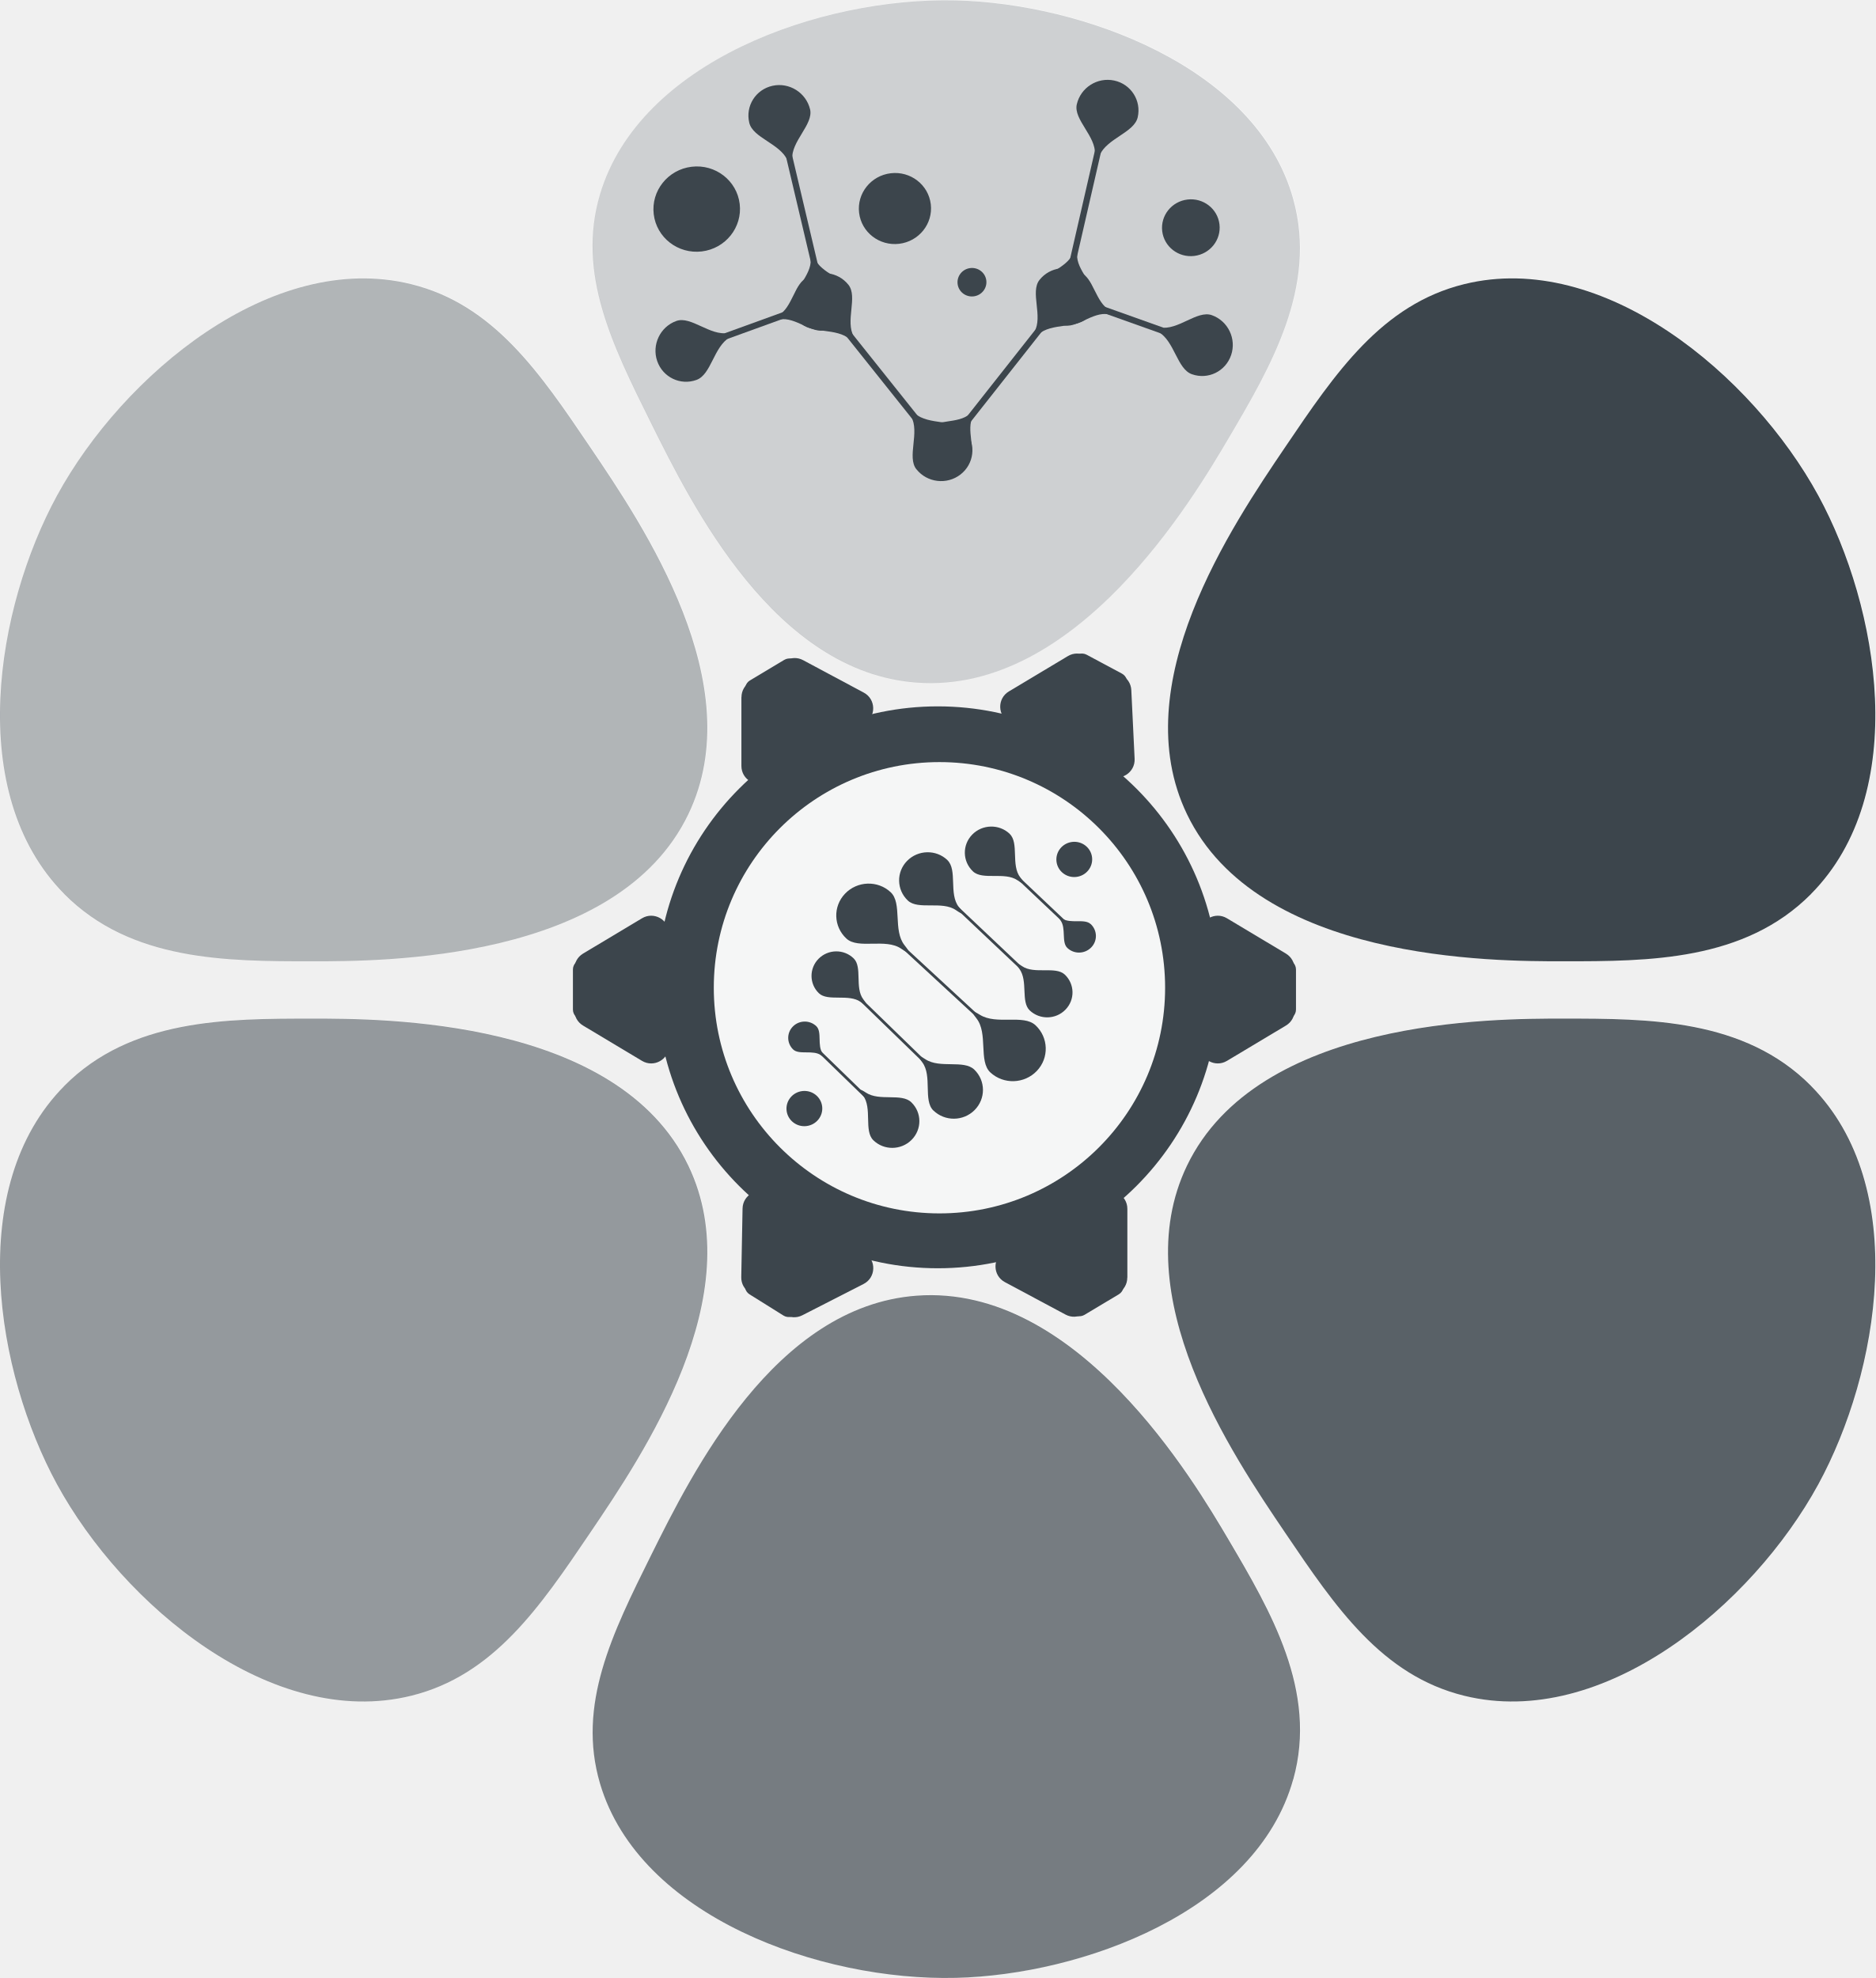
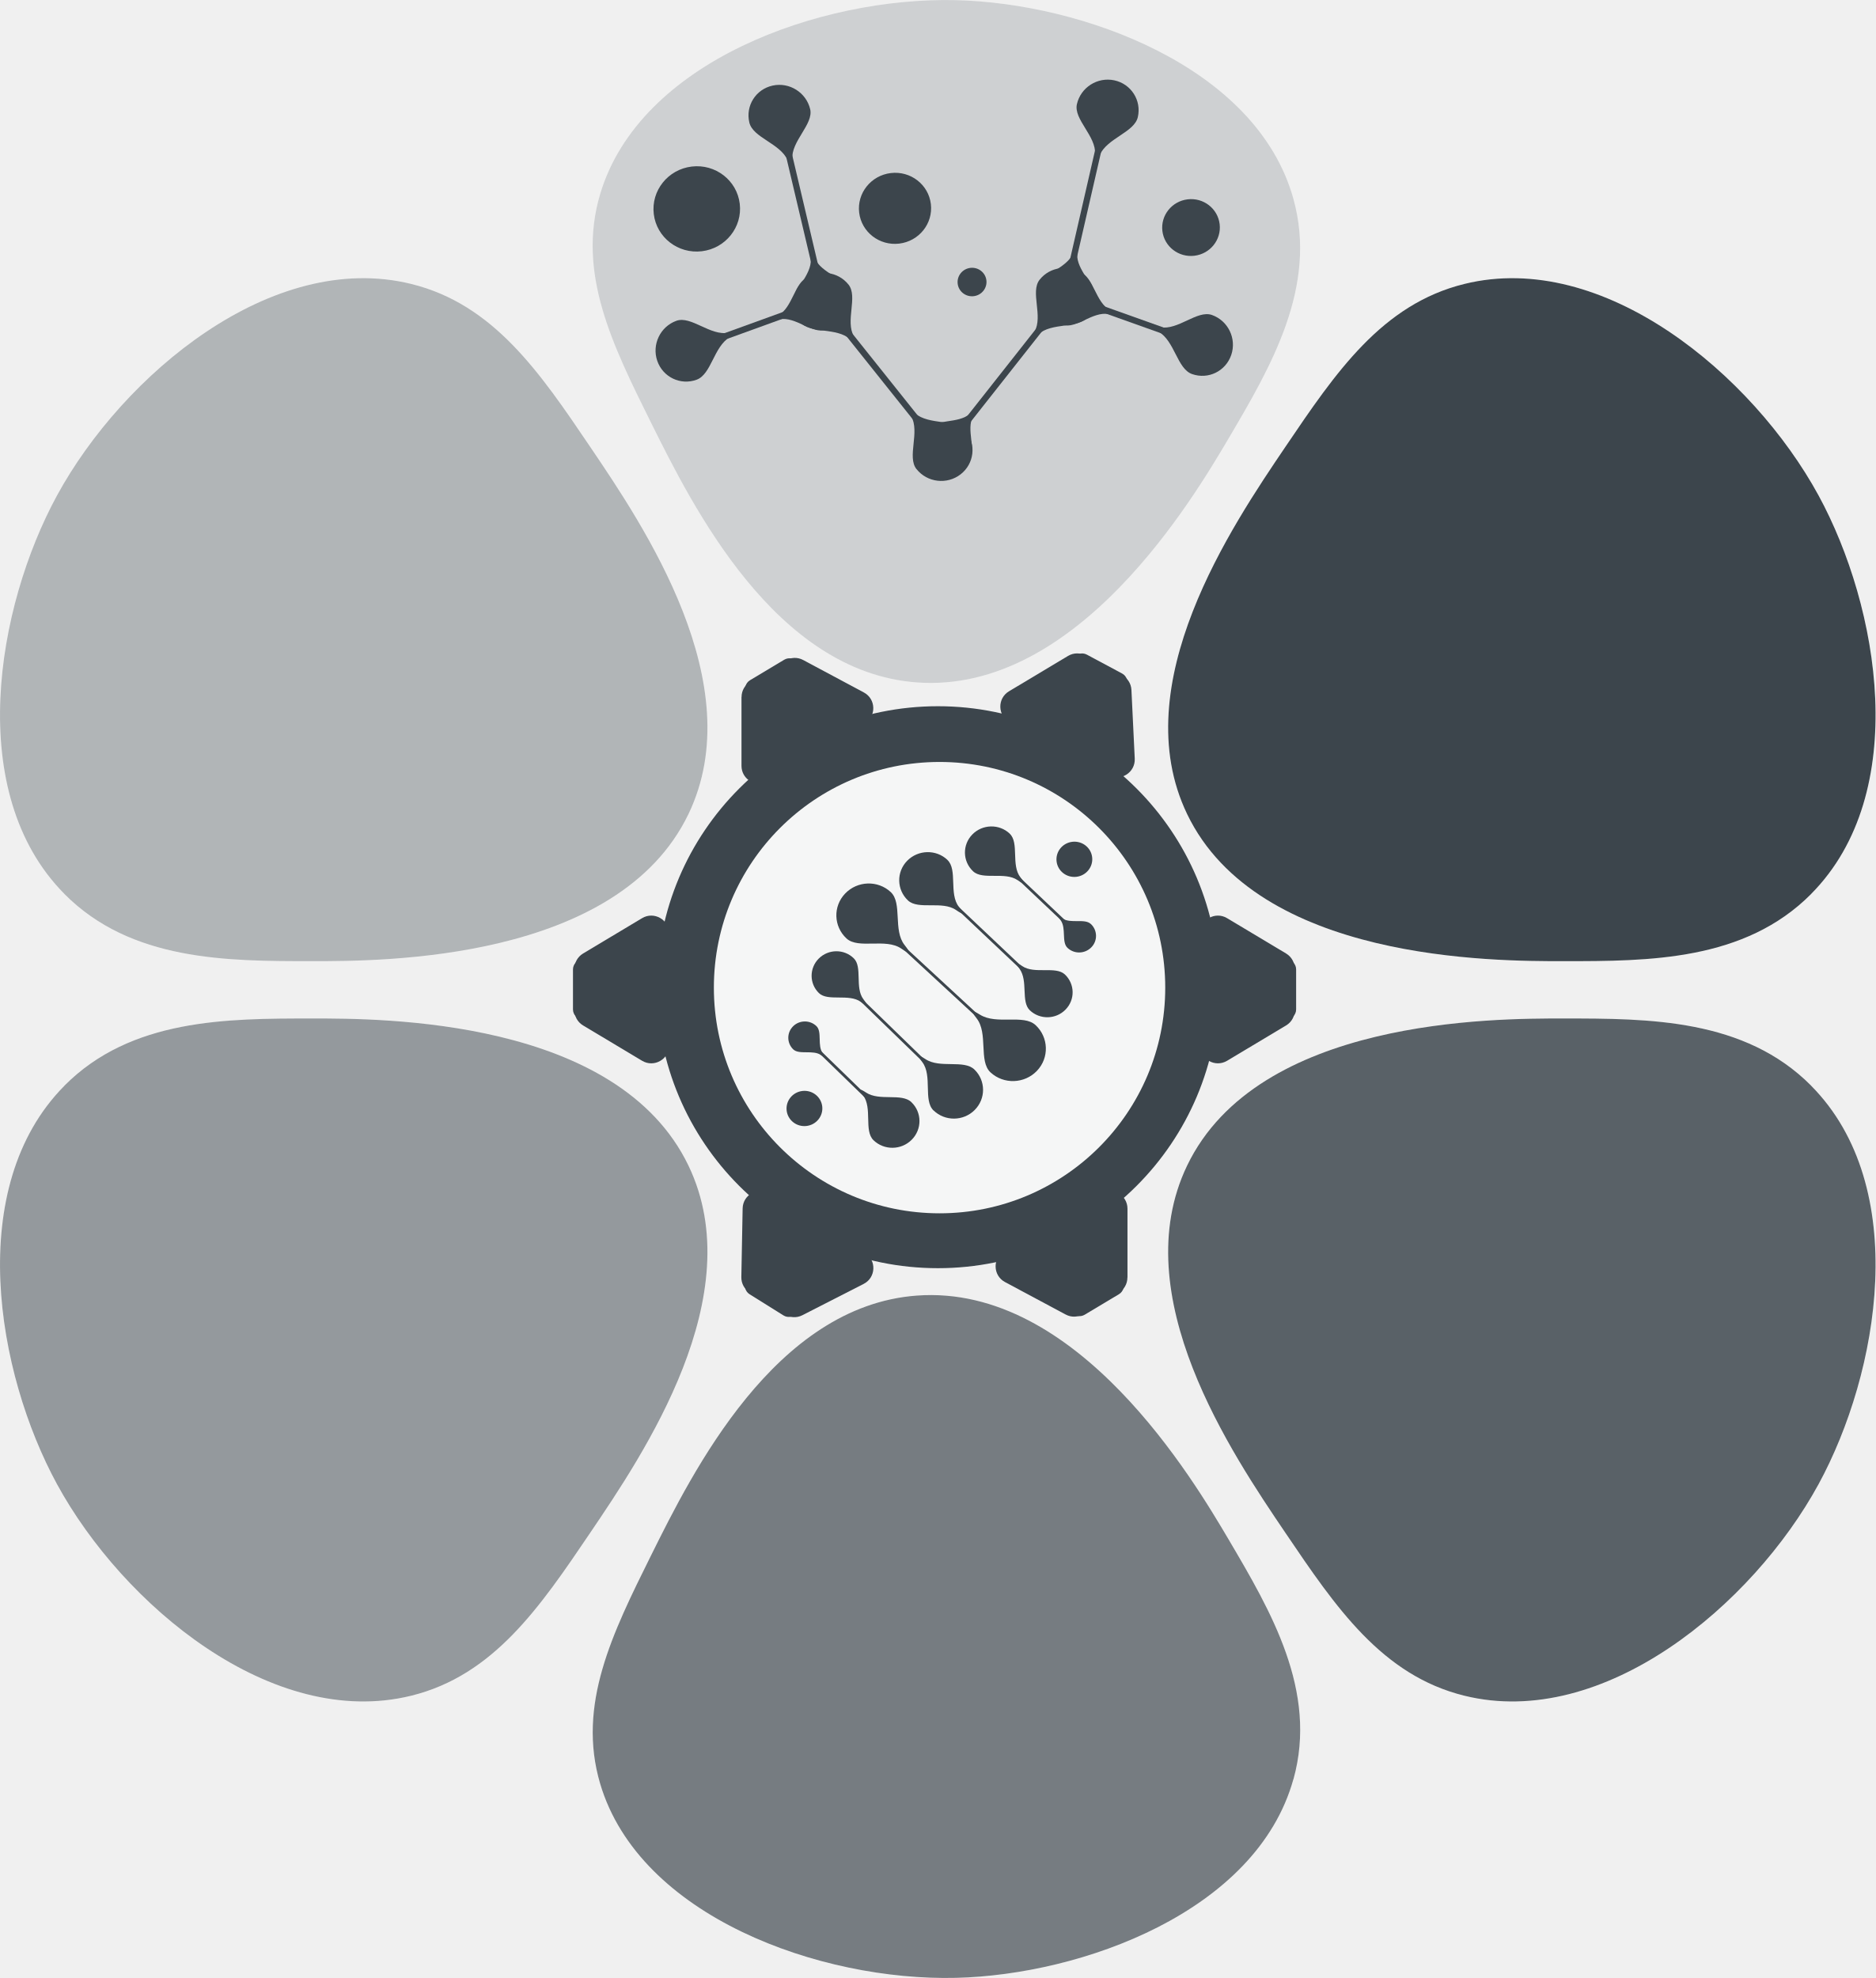
- <svg xmlns="http://www.w3.org/2000/svg" viewBox="0 0 260.83 275.07">
+ <svg xmlns="http://www.w3.org/2000/svg" viewBox="0 0 260.79 275.04">
  <defs>
    <style>
      .cls-1 {
        stroke-width: .39px;
      }

      .cls-1, .cls-2 {
        fill: none;
        stroke: #3c454c;
        stroke-miterlimit: 10;
      }

      .cls-3 {
        opacity: .25;
      }

      .cls-3, .cls-4, .cls-5, .cls-6, .cls-7, .cls-8 {
        fill: #3c454c;
      }

      .cls-4 {
        opacity: .7;
      }

      .cls-5 {
        opacity: .85;
      }

      .cls-6 {
        opacity: .55;
      }

      .cls-7 {
        opacity: .4;
      }

      .cls-2 {
        stroke-width: .87px;
      }

      .cls-9 {
        fill: #fff;
      }

      .cls-10 {
        fill: #f5f6f6;
      }
    </style>
  </defs>
  <g id="Layer_0" data-name="Layer 0">
-     <path class="cls-9" d="M251.88,124.29c13.92-14.04,9.47-39.88,1.02-55.4-9.16-16.8-29.91-34.17-49.24-29.41-11.47,2.82-17.91,12.33-24.87,22.62-7.49,11.06-22.36,33.04-13.69,51.09,9.84,20.48,42.59,20.47,52.37,20.46,11.82,0,25.14-.01,34.41-9.35Z" />
-     <path class="cls-9" d="M179.88,27.64C174.74,9.2,150.43.44,132.97.02c-18.9-.46-44.01,8.52-49.49,26.99-3.25,10.97,1.71,20.94,7.07,31.74,5.77,11.61,17.22,34.68,36.95,36.14,22.39,1.66,38.55-25.76,43.38-33.94,5.83-9.9,12.41-21.05,9-33.31Z" />
-     <path class="cls-9" d="M8.99,150.98c-13.92,14.04-9.47,39.88-1.02,55.4,9.16,16.8,29.91,34.17,49.24,29.41,11.47-2.82,17.91-12.33,24.87-22.62,7.49-11.06,22.36-33.04,13.69-51.09-9.84-20.48-42.59-20.47-52.37-20.46-11.82,0-25.14.01-34.41,9.35Z" />
-     <path class="cls-9" d="M8.99,124.29c-13.92-14.04-9.47-39.88-1.02-55.4,9.16-16.8,29.91-34.17,49.24-29.41,11.47,2.82,17.91,12.33,24.87,22.62,7.49,11.06,22.36,33.04,13.69,51.09-9.84,20.48-42.59,20.47-52.37,20.46-11.82,0-25.14-.01-34.41-9.35Z" />
-     <path class="cls-9" d="M251.88,150.98c13.92,14.04,9.47,39.88,1.02,55.4-9.16,16.8-29.91,34.17-49.24,29.41-11.47-2.82-17.91-12.33-24.87-22.62-7.49-11.06-22.36-33.04-13.69-51.09,9.84-20.48,42.59-20.47,52.37-20.46,11.82,0,25.14.01,34.41,9.35Z" />
-     <path class="cls-9" d="M179.88,247.4c-5.13,18.44-29.44,27.2-46.9,27.62-18.9.46-44.01-8.52-49.49-26.99-3.25-10.97,1.71-20.94,7.07-31.74,5.77-11.61,17.22-34.68,36.95-36.14,22.39-1.66,38.55,25.76,43.38,33.94,5.83,9.9,12.41,21.05,9,33.31Z" />
+     <path class="cls-9" d="M251.84,124.29c13.92-14.04,9.47-39.88,1.02-55.4-9.16-16.8-29.91-34.17-49.24-29.41-11.47,2.82-17.91,12.33-24.87,22.62-7.49,11.06-22.36,33.04-13.69,51.09,9.84,20.48,42.59,20.47,52.37,20.46,11.82,0,25.14-.01,34.41-9.35Z" />
+     <path class="cls-9" d="M179.84,27.64C174.71,9.2,150.39.44,132.93.02c-18.9-.46-44.01,8.52-49.49,26.99-3.25,10.97,1.71,20.94,7.07,31.74,5.77,11.61,17.22,34.68,36.95,36.14,22.39,1.66,38.55-25.76,43.38-33.94,5.83-9.9,12.41-21.05,9-33.31Z" />
+     <path class="cls-9" d="M8.95,150.98c-13.92,14.04-9.47,39.88-1.02,55.4,9.16,16.8,29.91,34.17,49.24,29.41,11.47-2.82,17.91-12.33,24.87-22.62,7.49-11.06,22.36-33.04,13.69-51.09-9.84-20.48-42.59-20.47-52.37-20.46-11.82,0-25.14.01-34.41,9.35Z" />
+     <path class="cls-9" d="M8.95,124.29c-13.92-14.04-9.47-39.88-1.02-55.4,9.16-16.8,29.91-34.17,49.24-29.41,11.47,2.82,17.91,12.33,24.87,22.62,7.49,11.06,22.36,33.04,13.69,51.09-9.84,20.48-42.59,20.47-52.37,20.46-11.82,0-25.14-.01-34.41-9.35Z" />
+     <path class="cls-9" d="M251.84,150.98c13.92,14.04,9.47,39.88,1.02,55.4-9.16,16.8-29.91,34.17-49.24,29.41-11.47-2.82-17.91-12.33-24.87-22.62-7.49-11.06-22.36-33.04-13.69-51.09,9.84-20.48,42.59-20.47,52.37-20.46,11.82,0,25.14.01,34.41,9.35Z" />
+     <path class="cls-9" d="M179.84,247.4c-5.13,18.44-29.44,27.2-46.9,27.62-18.9.46-44.01-8.52-49.49-26.99-3.25-10.97,1.71-20.94,7.07-31.74,5.77-11.61,17.22-34.68,36.95-36.14,22.39-1.66,38.55,25.76,43.38,33.94,5.83,9.9,12.41,21.05,9,33.31Z" />
  </g>
  <g id="Layer_1" data-name="Layer 1">
-     <path class="cls-8" d="M251.84,124.32c13.92-14.04,9.47-39.88,1.02-55.4-9.16-16.8-29.91-34.17-49.24-29.41-11.47,2.82-17.91,12.33-24.87,22.62-7.49,11.06-22.36,33.04-13.69,51.09,9.84,20.48,42.59,20.47,52.37,20.46,11.82,0,25.14-.01,34.41-9.35Z" />
-     <path class="cls-3" d="M179.84,27.67C174.71,9.23,150.39.47,132.93.05c-18.9-.46-44.01,8.52-49.49,26.99-3.25,10.97,1.71,20.94,7.07,31.74,5.77,11.61,17.22,34.68,36.95,36.14,22.39,1.66,38.55-25.76,43.38-33.94,5.83-9.9,12.41-21.05,9-33.31Z" />
-     <path class="cls-6" d="M8.95,151.01c-13.92,14.04-9.47,39.88-1.02,55.4,9.16,16.8,29.91,34.17,49.24,29.41,11.47-2.82,17.91-12.33,24.87-22.62,7.49-11.06,22.36-33.04,13.69-51.09-9.84-20.48-42.59-20.47-52.37-20.46-11.82,0-25.14.01-34.41,9.35Z" />
-     <path class="cls-7" d="M8.95,124.32c-13.92-14.04-9.47-39.88-1.02-55.4,9.16-16.8,29.91-34.17,49.24-29.41,11.47,2.82,17.91,12.33,24.87,22.62,7.49,11.06,22.36,33.04,13.69,51.09-9.84,20.48-42.59,20.47-52.37,20.46-11.82,0-25.14-.01-34.41-9.35Z" />
-     <path class="cls-5" d="M251.84,151.01c13.92,14.04,9.47,39.88,1.02,55.4-9.16,16.8-29.91,34.17-49.24,29.41-11.47-2.82-17.91-12.33-24.87-22.62-7.49-11.06-22.36-33.04-13.69-51.09,9.84-20.48,42.59-20.47,52.37-20.46,11.82,0,25.14.01,34.41,9.35Z" />
-     <path class="cls-4" d="M179.84,247.43c-5.13,18.44-29.44,27.2-46.9,27.62-18.9.46-44.01-8.52-49.49-26.99-3.25-10.97,1.71-20.94,7.07-31.74,5.77-11.61,17.22-34.68,36.95-36.14,22.39-1.66,38.55,25.76,43.38,33.94,5.83,9.9,12.41,21.05,9,33.31Z" />
+     <path class="cls-8" d="M251.84,124.29c13.92-14.04,9.47-39.88,1.02-55.4-9.16-16.8-29.91-34.17-49.24-29.41-11.47,2.82-17.91,12.33-24.87,22.62-7.49,11.06-22.36,33.04-13.69,51.09,9.84,20.48,42.59,20.47,52.37,20.46,11.82,0,25.14-.01,34.41-9.35Z" />
+     <path class="cls-3" d="M179.84,27.64C174.71,9.2,150.39.44,132.93.02c-18.9-.46-44.01,8.52-49.49,26.99-3.25,10.97,1.71,20.94,7.07,31.74,5.77,11.61,17.22,34.68,36.95,36.14,22.39,1.66,38.55-25.76,43.38-33.94,5.83-9.9,12.41-21.05,9-33.31Z" />
+     <path class="cls-6" d="M8.95,150.98c-13.92,14.04-9.47,39.88-1.02,55.4,9.16,16.8,29.91,34.17,49.24,29.41,11.47-2.82,17.91-12.33,24.87-22.62,7.49-11.06,22.36-33.04,13.69-51.09-9.84-20.48-42.59-20.47-52.37-20.46-11.82,0-25.14.01-34.41,9.35Z" />
+     <path class="cls-7" d="M8.95,124.29c-13.92-14.04-9.47-39.88-1.02-55.4,9.16-16.8,29.91-34.17,49.24-29.41,11.47,2.82,17.91,12.33,24.87,22.62,7.49,11.06,22.36,33.04,13.69,51.09-9.84,20.48-42.59,20.47-52.37,20.46-11.82,0-25.14-.01-34.41-9.35Z" />
+     <path class="cls-5" d="M251.84,150.98c13.92,14.04,9.47,39.88,1.02,55.4-9.16,16.8-29.91,34.17-49.24,29.41-11.47-2.82-17.91-12.33-24.87-22.62-7.49-11.06-22.36-33.04-13.69-51.09,9.84-20.48,42.59-20.47,52.37-20.46,11.82,0,25.14.01,34.41,9.35Z" />
+     <path class="cls-4" d="M179.84,247.4c-5.13,18.44-29.44,27.2-46.9,27.62-18.9.46-44.01-8.52-49.49-26.99-3.25-10.97,1.71-20.94,7.07-31.74,5.77-11.61,17.22-34.68,36.95-36.14,22.39-1.66,38.55,25.76,43.38,33.94,5.83,9.9,12.41,21.05,9,33.31Z" />
  </g>
  <g id="Layer_2" data-name="Layer 2">
    <g>
-       <circle class="cls-8" cx="130.41" cy="137.3" r="39.07" />
-       <circle class="cls-10" cx="130.64" cy="137.36" r="31.38" />
+       <circle class="cls-8" cx="130.41" cy="137.27" r="39.07" />
+       <circle class="cls-10" cx="130.64" cy="137.33" r="31.38" />
      <g>
-         <rect class="cls-8" x="173.08" y="134.63" width="8.32" height="5.96" rx="1.38" ry="1.38" transform="translate(314.85 -39.63) rotate(90)" />
-         <path class="cls-8" d="M178.82,132.61l-8.2-4.91c-1.65-.99-3.76.2-3.76,2.13v9.82c0,1.93,2.1,3.12,3.76,2.13l8.2-4.91c1.61-.96,1.61-3.29,0-4.26Z" />
-         <path class="cls-8" d="M178.82,138.36l-8.2-4.91c-1.65-.99-3.76.2-3.76,2.13v9.82c0,1.93,2.1,3.12,3.76,2.13l8.2-4.91c1.61-.96,1.61-3.29,0-4.26Z" />
+         <rect class="cls-8" x="173.08" y="134.6" width="8.32" height="5.96" rx="1.38" ry="1.38" transform="translate(314.82 -39.66) rotate(90)" />
+         <path class="cls-8" d="M178.82,132.58l-8.2-4.91c-1.65-.99-3.76.2-3.76,2.13v9.82c0,1.93,2.1,3.12,3.76,2.13l8.2-4.91c1.61-.96,1.61-3.29,0-4.26Z" />
+         <path class="cls-8" d="M178.82,138.33l-8.2-4.91c-1.65-.99-3.76.2-3.76,2.13v9.82c0,1.93,2.1,3.12,3.76,2.13l8.2-4.91c1.61-.96,1.61-3.29,0-4.26Z" />
      </g>
      <g>
-         <rect class="cls-8" x="78.5" y="134.63" width="8.32" height="5.96" rx="1.38" ry="1.38" transform="translate(-54.96 220.27) rotate(-90)" />
-         <path class="cls-8" d="M81.08,132.61l8.2-4.91c1.65-.99,3.76.2,3.76,2.13v9.82c0,1.93-2.1,3.12-3.76,2.13l-8.2-4.91c-1.61-.96-1.61-3.29,0-4.26Z" />
-         <path class="cls-8" d="M81.08,138.36l8.2-4.91c1.65-.99,3.76.2,3.76,2.13v9.82c0,1.93-2.1,3.12-3.76,2.13l-8.2-4.91c-1.61-.96-1.61-3.29,0-4.26Z" />
+         <rect class="cls-8" x="78.5" y="134.6" width="8.32" height="5.96" rx="1.38" ry="1.38" transform="translate(-54.93 220.24) rotate(-90)" />
+         <path class="cls-8" d="M81.08,132.58l8.2-4.91c1.65-.99,3.76.2,3.76,2.13v9.82c0,1.93-2.1,3.12-3.76,2.13l-8.2-4.91c-1.61-.96-1.61-3.29,0-4.26Z" />
+         <path class="cls-8" d="M81.08,138.33l8.2-4.91c1.65-.99,3.76.2,3.76,2.13v9.82c0,1.93-2.1,3.12-3.76,2.13l-8.2-4.91c-1.61-.96-1.61-3.29,0-4.26Z" />
      </g>
      <g>
-         <rect class="cls-8" x="104.04" y="92.76" width="8.32" height="5.96" rx="1.38" ry="1.38" transform="translate(-33.81 69.19) rotate(-30.91)" />
-         <path class="cls-8" d="M103.1,96.96v9.56c0,1.93,2.1,3.12,3.76,2.13l8.43-5.05c1.65-.99,1.6-3.41-.1-4.32l-8.43-4.51c-1.65-.89-3.65.31-3.65,2.19Z" />
-         <path class="cls-8" d="M108.03,94v9.56c0,1.93,2.1,3.12,3.76,2.13l8.43-5.05c1.65-.99,1.6-3.41-.1-4.32l-8.43-4.51c-1.65-.89-3.65.31-3.65,2.19Z" />
+         <rect class="cls-8" x="104.04" y="92.73" width="8.32" height="5.96" rx="1.38" ry="1.38" transform="translate(-33.8 69.18) rotate(-30.91)" />
+         <path class="cls-8" d="M103.1,96.93v9.56c0,1.93,2.1,3.12,3.76,2.13l8.43-5.05c1.65-.99,1.6-3.41-.1-4.32l-8.43-4.51c-1.65-.89-3.65.31-3.65,2.19Z" />
+         <path class="cls-8" d="M108.03,93.97v9.56c0,1.93,2.1,3.12,3.76,2.13l8.43-5.05c1.65-.99,1.6-3.41-.1-4.32l-8.43-4.51c-1.65-.89-3.65.31-3.65,2.19Z" />
      </g>
      <g>
-         <rect class="cls-8" x="148" y="92.02" width="8.32" height="5.96" rx="1.38" ry="1.38" transform="translate(62.87 -60.59) rotate(28.17)" />
-         <path class="cls-8" d="M157.32,95.97l.46,9.55c.09,1.93-1.95,3.22-3.65,2.31l-8.66-4.64c-1.7-.91-1.76-3.33-.1-4.32l8.2-4.91c1.61-.96,3.66.14,3.75,2.01Z" />
-         <path class="cls-8" d="M152.25,93.25l.46,9.55c.09,1.93-1.95,3.22-3.65,2.31l-8.66-4.64c-1.7-.91-1.76-3.33-.1-4.32l8.2-4.91c1.61-.96,3.66.14,3.75,2.01Z" />
+         <rect class="cls-8" x="148" y="91.99" width="8.32" height="5.96" rx="1.38" ry="1.38" transform="translate(62.86 -60.59) rotate(28.17)" />
+         <path class="cls-8" d="M157.32,95.94l.46,9.55c.09,1.93-1.95,3.22-3.65,2.31l-8.66-4.64c-1.7-.91-1.76-3.33-.1-4.32l8.2-4.91c1.61-.96,3.66.14,3.75,2.01Z" />
+         <path class="cls-8" d="M152.25,93.22l.46,9.55c.09,1.93-1.95,3.22-3.65,2.31l-8.66-4.64c-1.7-.91-1.76-3.33-.1-4.32l8.2-4.91c1.61-.96,3.66.14,3.75,2.01Z" />
      </g>
      <g>
-         <rect class="cls-8" x="104" y="175.96" width="8.32" height="5.96" rx="1.38" ry="1.38" transform="translate(105.07 388.01) rotate(-148)" />
-         <path class="cls-8" d="M103.08,177.62l.18-9.56c.04-1.93,2.16-3.08,3.8-2.06l8.33,5.2c1.64,1.02,1.53,3.44-.19,4.31l-8.51,4.35c-1.67.85-3.65-.38-3.61-2.26Z" />
-         <path class="cls-8" d="M107.96,180.67l.18-9.56c.04-1.93,2.16-3.08,3.8-2.06l8.33,5.2c1.64,1.02,1.53,3.44-.19,4.31l-8.51,4.35c-1.67.85-3.65-.38-3.61-2.26Z" />
+         <rect class="cls-8" x="104" y="175.93" width="8.32" height="5.96" rx="1.38" ry="1.38" transform="translate(105.08 387.95) rotate(-148)" />
+         <path class="cls-8" d="M103.08,177.59l.18-9.56c.04-1.93,2.16-3.08,3.8-2.06l8.33,5.2c1.64,1.02,1.53,3.44-.19,4.31l-8.51,4.35c-1.67.85-3.65-.38-3.61-2.26Z" />
+         <path class="cls-8" d="M107.96,180.64l.18-9.56c.04-1.93,2.16-3.08,3.8-2.06l8.33,5.2c1.64,1.02,1.53,3.44-.19,4.31l-8.51,4.35c-1.67.85-3.65-.38-3.61-2.26Z" />
      </g>
      <g>
-         <rect class="cls-8" x="147.5" y="175.91" width="8.32" height="5.96" rx="1.38" ry="1.38" transform="translate(373.68 254.44) rotate(149.09)" />
-         <path class="cls-8" d="M156.77,177.67v-9.56c0-1.93-2.1-3.12-3.76-2.13l-8.43,5.05c-1.65.99-1.6,3.41.1,4.32l8.43,4.51c1.65.89,3.65-.31,3.65-2.19Z" />
-         <path class="cls-8" d="M151.83,180.62v-9.56c0-1.93-2.1-3.12-3.76-2.13l-8.43,5.05c-1.65.99-1.6,3.41.1,4.32l8.43,4.51c1.65.89,3.65-.31,3.65-2.19Z" />
+         <rect class="cls-8" x="147.5" y="175.88" width="8.32" height="5.96" rx="1.38" ry="1.38" transform="translate(373.67 254.38) rotate(149.09)" />
+         <path class="cls-8" d="M156.77,177.63v-9.56c0-1.93-2.1-3.12-3.76-2.13l-8.43,5.05c-1.65.99-1.6,3.41.1,4.32l8.43,4.51c1.65.89,3.65-.31,3.65-2.19Z" />
+         <path class="cls-8" d="M151.83,180.59v-9.56c0-1.93-2.1-3.12-3.76-2.13l-8.43,5.05c-1.65.99-1.6,3.41.1,4.32l8.43,4.51c1.65.89,3.65-.31,3.65-2.19Z" />
      </g>
    </g>
  </g>
  <g id="Layer_3" data-name="Layer 3">
    <g>
      <g>
-         <path class="cls-8" d="M113.87,138.12c-1.35-1.31-1.36-3.46-.03-4.8,1.34-1.34,3.52-1.36,4.87-.04,1.24,1.2.12,4.08,1.34,5.69q1.06,1.4-.36.37c-1.64-1.19-4.58-.02-5.82-1.22Z" />
-         <line class="cls-1" x1="131.85" y1="150.84" x2="116.47" y2="135.91" />
-         <path class="cls-8" d="M129.8,154.43c1.59,1.54,4.15,1.52,5.72-.05,1.57-1.57,1.56-4.09-.03-5.63-1.46-1.42-4.79-.11-6.81-1.45q-1.51-1-.43.43c1.42,1.89.1,5.3,1.55,6.71Z" />
+         <path class="cls-8" d="M113.87,138.09c-1.35-1.31-1.36-3.46-.03-4.8,1.34-1.34,3.52-1.36,4.87-.04,1.24,1.2.12,4.08,1.34,5.69q1.06,1.4-.36.37c-1.64-1.19-4.58-.02-5.82-1.22Z" />
+         <line class="cls-1" x1="131.85" y1="150.81" x2="116.47" y2="135.88" />
+         <path class="cls-8" d="M129.8,154.4c1.59,1.54,4.15,1.52,5.72-.05,1.57-1.57,1.56-4.09-.03-5.63-1.46-1.42-4.79-.11-6.81-1.45q-1.51-1-.43.43c1.42,1.89.1,5.3,1.55,6.71Z" />
      </g>
      <g>
-         <path class="cls-8" d="M110.29,145.94c-.9-.88-.91-2.31-.02-3.2.89-.89,2.35-.9,3.25-.03.83.8.08,2.72.89,3.79q.71.93-.24.25c-1.09-.79-3.05-.01-3.88-.81Z" />
-         <line class="cls-1" x1="124.84" y1="156.82" x2="111.84" y2="144.2" />
-         <path class="cls-8" d="M121.45,158.57c1.47,1.43,3.85,1.41,5.31-.05,1.46-1.46,1.45-3.8-.03-5.23-1.36-1.32-4.45-.1-6.32-1.35q-1.4-.93-.4.4c1.32,1.76.09,4.92,1.44,6.23Z" />
+         <path class="cls-8" d="M110.29,145.91c-.9-.88-.91-2.31-.02-3.2.89-.89,2.35-.9,3.25-.03.83.8.08,2.72.89,3.79q.71.93-.24.25c-1.09-.79-3.05-.01-3.88-.81Z" />
+         <line class="cls-1" x1="124.84" y1="156.79" x2="111.84" y2="144.17" />
+         <path class="cls-8" d="M121.45,158.54c1.47,1.43,3.85,1.41,5.31-.05,1.46-1.46,1.45-3.8-.03-5.23-1.36-1.32-4.45-.1-6.32-1.35q-1.4-.93-.4.4c1.32,1.76.09,4.92,1.44,6.23Z" />
      </g>
      <g>
-         <path class="cls-8" d="M117.7,130.52c-1.8-1.67-1.89-4.46-.19-6.24,1.7-1.78,4.54-1.88,6.34-.21,1.65,1.53.29,5.31,1.93,7.37q1.42,1.79-.46.49c-2.17-1.5-5.97.12-7.62-1.41Z" />
-         <line class="cls-1" x1="138.53" y1="143.71" x2="122.78" y2="129.16" />
-         <path class="cls-8" d="M137.72,149.14c1.84,1.7,4.73,1.6,6.46-.21,1.73-1.81,1.64-4.66-.19-6.36-1.69-1.56-5.41,0-7.73-1.45q-1.73-1.09-.48.49c1.66,2.09.26,5.97,1.94,7.53Z" />
+         <path class="cls-8" d="M117.7,130.49c-1.8-1.67-1.89-4.46-.19-6.24,1.7-1.78,4.54-1.88,6.34-.21,1.65,1.53.29,5.31,1.93,7.37q1.42,1.79-.46.49c-2.17-1.5-5.97.12-7.62-1.41Z" />
+         <line class="cls-1" x1="138.53" y1="143.68" x2="122.78" y2="129.13" />
+         <path class="cls-8" d="M137.72,149.11c1.84,1.7,4.73,1.6,6.46-.21,1.73-1.81,1.64-4.66-.19-6.36-1.69-1.56-5.41,0-7.73-1.45q-1.73-1.09-.48.49c1.66,2.09.26,5.97,1.94,7.53Z" />
      </g>
      <g>
-         <path class="cls-8" d="M131.74,119.6c-1.57-1.49-4.08-1.43-5.6.12-1.52,1.55-1.47,4.02.1,5.51,1.44,1.36,4.77.01,6.68,1.33q1.67,1.15.42-.42c-1.44-1.81-.16-5.18-1.61-6.54Z" />
-         <line class="cls-1" x1="145.05" y1="137.51" x2="129.47" y2="122.78" />
-         <path class="cls-8" d="M148.07,135.53c1.39,1.32,1.44,3.5.09,4.88-1.34,1.38-3.56,1.43-4.96.11-1.28-1.21-.21-4.08-1.44-5.78q-.92-1.26.37-.38c1.7,1.17,4.66-.04,5.94,1.17Z" />
+         <path class="cls-8" d="M131.74,119.57c-1.57-1.49-4.08-1.43-5.6.12-1.52,1.55-1.47,4.02.1,5.51,1.44,1.36,4.77.01,6.68,1.33q1.67,1.15.42-.42c-1.44-1.81-.16-5.18-1.61-6.54Z" />
+         <line class="cls-1" x1="145.05" y1="137.48" x2="129.47" y2="122.75" />
+         <path class="cls-8" d="M148.07,135.5c1.39,1.32,1.44,3.5.09,4.88-1.34,1.38-3.56,1.43-4.96.11-1.28-1.21-.21-4.08-1.44-5.78q-.92-1.26.37-.38c1.7,1.17,4.66-.04,5.94,1.17Z" />
      </g>
      <g>
-         <path class="cls-8" d="M140.4,115.95c-1.46-1.38-3.79-1.33-5.2.11-1.41,1.44-1.37,3.73.1,5.12,1.34,1.27,4.43.01,6.2,1.24q1.55,1.07.39-.39c-1.34-1.68-.15-4.81-1.49-6.07Z" />
-         <line class="cls-1" x1="151.45" y1="131.43" x2="135.88" y2="116.7" />
-         <path class="cls-8" d="M151.68,128.51c.93.88.96,2.34.06,3.25-.9.92-2.38.95-3.31.07-.86-.81-.14-2.72-.96-3.85q-.61-.84.24-.25c1.13.78,3.11-.03,3.96.78Z" />
+         <path class="cls-8" d="M140.4,115.92c-1.46-1.38-3.79-1.33-5.2.11-1.41,1.44-1.37,3.73.1,5.12,1.34,1.27,4.43.01,6.2,1.24q1.55,1.07.39-.39c-1.34-1.68-.15-4.81-1.49-6.07Z" />
+         <line class="cls-1" x1="151.45" y1="131.4" x2="135.88" y2="116.67" />
+         <path class="cls-8" d="M151.68,128.48c.93.88.96,2.34.06,3.25-.9.92-2.38.95-3.31.07-.86-.81-.14-2.72-.96-3.85q-.61-.84.24-.25c1.13.78,3.11-.03,3.96.78Z" />
      </g>
-       <ellipse class="cls-8" cx="111.85" cy="154.17" rx="2.49" ry="2.45" transform="translate(-17.07 13.96) rotate(-6.64)" />
-       <ellipse class="cls-8" cx="149.38" cy="119.52" rx="2.49" ry="2.45" transform="translate(-12.81 18.07) rotate(-6.64)" />
+       <ellipse class="cls-8" cx="111.85" cy="154.14" rx="2.49" ry="2.45" transform="translate(-17.07 13.96) rotate(-6.64)" />
+       <ellipse class="cls-8" cx="149.38" cy="119.49" rx="2.49" ry="2.45" transform="translate(-12.81 18.07) rotate(-6.64)" />
    </g>
  </g>
  <g id="Layer_4" data-name="Layer 4">
    <g>
-       <path class="cls-8" d="M111.24,44.8c-1.46-1.83-1.14-4.48.72-5.92,1.86-1.44,4.55-1.12,6.02.72,1.34,1.68-.49,5.06.76,7.23q1.09,1.9-.51.4c-1.83-1.73-5.65-.75-6.99-2.42Z" />
-       <line class="cls-2" x1="129" y1="60.25" x2="116.23" y2="44.25" />
-       <path class="cls-8" d="M127.44,65.26c1.49,1.87,4.23,2.19,6.12.73,1.89-1.46,2.22-4.16.73-6.02-1.37-1.72-5.11-.77-7.08-2.48q-1.48-1.28-.52.4c1.26,2.22-.62,5.67.75,7.38Z" />
-       <path class="cls-8" d="M118.08,40.6c.49,2.07-.8,4.11-2.88,4.57-2.08.46-4.16-.85-4.65-2.91-.45-1.89,2.36-3.95,2.18-6.21q-.16-1.97.57-.13c.83,2.12,4.34,2.8,4.78,4.69Z" />
-       <line class="cls-2" x1="109.11" y1="19.08" x2="113.81" y2="38.99" />
-       <path class="cls-8" d="M112.65,15.21c-.55-2.32-2.89-3.79-5.22-3.28-2.34.51-3.79,2.81-3.24,5.13.5,2.14,4.29,2.88,5.34,5.27q.79,1.79.64-.14c-.2-2.54,2.98-4.87,2.48-6.99Z" />
-       <path class="cls-8" d="M112.31,38.6c2-.72,4.18.32,4.87,2.33.69,2.01-.36,4.23-2.36,4.95-1.83.66-4.2-1.88-6.42-1.45q-1.94.38-.19-.55c2.01-1.07,2.28-4.63,4.1-5.29Z" />
-       <line class="cls-2" x1="100.91" y1="46.76" x2="111.2" y2="43.03" />
-       <path class="cls-8" d="M94.04,44.64c-2.24.81-3.43,3.31-2.65,5.57.78,2.26,3.23,3.44,5.47,2.62,2.06-.75,2.37-4.59,4.62-5.92q1.68-.99-.21-.62c-2.5.49-5.18-2.4-7.23-1.65Z" />
-       <path class="cls-8" d="M151.32,44.09c1.45-1.84,1.11-4.49-.76-5.91-1.87-1.43-4.56-1.09-6.01.75-1.33,1.69.52,5.05-.71,7.23q-1.07,1.9.51.39c1.82-1.74,5.64-.78,6.97-2.47Z" />
-       <line class="cls-2" x1="133.66" y1="59.64" x2="146.33" y2="43.57" />
-       <path class="cls-8" d="M134.72,64.07c-1.24,1.57-3.53,1.85-5.12.64-1.59-1.21-1.88-3.47-.64-5.04,1.14-1.44,4.27-.67,5.91-2.11q1.23-1.08.44.33c-1.05,1.86.54,4.74-.59,6.18Z" />
-       <path class="cls-8" d="M144.46,39.93c-.48,2.07.83,4.11,2.91,4.55,2.08.44,4.15-.87,4.63-2.94.44-1.9-2.38-3.94-2.21-6.2q.14-1.97-.57-.13c-.82,2.13-4.32,2.82-4.75,4.72Z" />
-       <line class="cls-2" x1="153.3" y1="18.35" x2="148.72" y2="38.3" />
-       <path class="cls-8" d="M149.74,14.51c.53-2.33,2.86-3.81,5.2-3.31,2.34.5,3.8,2.79,3.27,5.11-.49,2.14-4.27,2.91-5.31,5.3q-.78,1.79-.64-.13c.18-2.54-3.01-4.85-2.52-6.98Z" />
-       <path class="cls-8" d="M150.22,37.89c-2-.71-4.17.35-4.86,2.36-.68,2.02.39,4.23,2.39,4.94,1.83.65,4.18-1.91,6.41-1.48q1.94.37.19-.55c-2.02-1.06-2.3-4.62-4.14-5.27Z" />
-       <line class="cls-2" x1="161.67" y1="45.99" x2="151.35" y2="42.31" />
-       <path class="cls-8" d="M168.52,43.83c2.25.8,3.45,3.29,2.68,5.55-.77,2.27-3.21,3.46-5.46,2.66-2.07-.74-2.39-4.58-4.65-5.89q-1.69-.98.21-.62c2.51.47,5.16-2.43,7.22-1.7Z" />
-       <ellipse class="cls-8" cx="96.88" cy="29.08" rx="6.02" ry="5.93" transform="translate(-2.76 11.69) rotate(-6.81)" />
-       <ellipse class="cls-8" cx="124.45" cy="29" rx="5.02" ry="4.94" transform="translate(-2.56 14.96) rotate(-6.81)" />
-       <ellipse class="cls-8" cx="135.16" cy="39.25" rx="2.01" ry="1.98" transform="translate(-3.7 16.3) rotate(-6.81)" />
-       <ellipse class="cls-8" cx="165.6" cy="31.68" rx="4.01" ry="3.95" transform="translate(-2.59 19.85) rotate(-6.81)" />
+       <path class="cls-8" d="M111.24,44.77c-1.46-1.83-1.14-4.48.72-5.92,1.86-1.44,4.55-1.12,6.02.72,1.34,1.68-.49,5.06.76,7.23q1.09,1.9-.51.4c-1.83-1.73-5.65-.75-6.99-2.42Z" />
+       <line class="cls-2" x1="129" y1="60.22" x2="116.23" y2="44.22" />
+       <path class="cls-8" d="M127.44,65.23c1.49,1.87,4.23,2.19,6.12.73,1.89-1.46,2.22-4.16.73-6.02-1.37-1.72-5.11-.77-7.08-2.48q-1.48-1.28-.52.4c1.26,2.22-.62,5.67.75,7.38Z" />
+       <path class="cls-8" d="M118.08,40.57c.49,2.07-.8,4.11-2.88,4.57-2.08.46-4.16-.85-4.65-2.91-.45-1.89,2.36-3.95,2.18-6.21q-.16-1.97.57-.13c.83,2.12,4.34,2.8,4.78,4.69Z" />
+       <line class="cls-2" x1="109.11" y1="19.04" x2="113.81" y2="38.96" />
+       <path class="cls-8" d="M112.65,15.18c-.55-2.32-2.89-3.79-5.22-3.28-2.34.51-3.79,2.81-3.24,5.13.5,2.14,4.29,2.88,5.34,5.27q.79,1.79.64-.14c-.2-2.54,2.98-4.87,2.48-6.99Z" />
+       <path class="cls-8" d="M112.31,38.57c2-.72,4.18.32,4.87,2.33.69,2.01-.36,4.23-2.36,4.95-1.83.66-4.2-1.88-6.42-1.45q-1.94.38-.19-.55c2.01-1.07,2.28-4.63,4.1-5.29Z" />
+       <line class="cls-2" x1="100.91" y1="46.73" x2="111.2" y2="43" />
+       <path class="cls-8" d="M94.04,44.61c-2.24.81-3.43,3.31-2.65,5.57.78,2.26,3.23,3.44,5.47,2.62,2.06-.75,2.37-4.59,4.62-5.92q1.68-.99-.21-.62c-2.5.49-5.18-2.4-7.23-1.65Z" />
+       <path class="cls-8" d="M151.32,44.06c1.45-1.84,1.11-4.49-.76-5.91-1.87-1.43-4.56-1.09-6.01.75-1.33,1.69.52,5.05-.71,7.23q-1.07,1.9.51.39c1.82-1.74,5.64-.78,6.97-2.47Z" />
+       <line class="cls-2" x1="133.66" y1="59.61" x2="146.33" y2="43.54" />
+       <path class="cls-8" d="M134.72,64.04c-1.24,1.57-3.53,1.85-5.12.64-1.59-1.21-1.88-3.47-.64-5.04,1.14-1.44,4.27-.67,5.91-2.11q1.23-1.08.44.33c-1.05,1.86.54,4.74-.59,6.18Z" />
+       <path class="cls-8" d="M144.46,39.9c-.48,2.07.83,4.11,2.91,4.55,2.08.44,4.15-.87,4.63-2.94.44-1.9-2.38-3.94-2.21-6.2q.14-1.97-.57-.13c-.82,2.13-4.32,2.82-4.75,4.72Z" />
+       <line class="cls-2" x1="153.3" y1="18.32" x2="148.72" y2="38.27" />
+       <path class="cls-8" d="M149.74,14.48c.53-2.33,2.86-3.81,5.2-3.31,2.34.5,3.8,2.79,3.27,5.11-.49,2.14-4.27,2.91-5.31,5.3q-.78,1.79-.64-.13c.18-2.54-3.01-4.85-2.52-6.98Z" />
+       <path class="cls-8" d="M150.22,37.86c-2-.71-4.17.35-4.86,2.36-.68,2.02.39,4.23,2.39,4.94,1.83.65,4.18-1.91,6.41-1.48q1.94.37.19-.55c-2.02-1.06-2.3-4.62-4.14-5.27Z" />
+       <line class="cls-2" x1="161.67" y1="45.96" x2="151.35" y2="42.28" />
+       <path class="cls-8" d="M168.52,43.8c2.25.8,3.45,3.29,2.68,5.55-.77,2.27-3.21,3.46-5.46,2.66-2.07-.74-2.39-4.58-4.65-5.89q-1.69-.98.21-.62c2.51.47,5.16-2.43,7.22-1.7Z" />
+       <ellipse class="cls-8" cx="96.88" cy="29.05" rx="6.02" ry="5.93" transform="translate(-2.76 11.69) rotate(-6.81)" />
+       <ellipse class="cls-8" cx="124.45" cy="28.97" rx="5.02" ry="4.94" transform="translate(-2.56 14.96) rotate(-6.81)" />
+       <ellipse class="cls-8" cx="135.16" cy="39.22" rx="2.01" ry="1.98" transform="translate(-3.7 16.3) rotate(-6.81)" />
+       <ellipse class="cls-8" cx="165.6" cy="31.65" rx="4.01" ry="3.95" transform="translate(-2.58 19.85) rotate(-6.81)" />
    </g>
  </g>
</svg>
